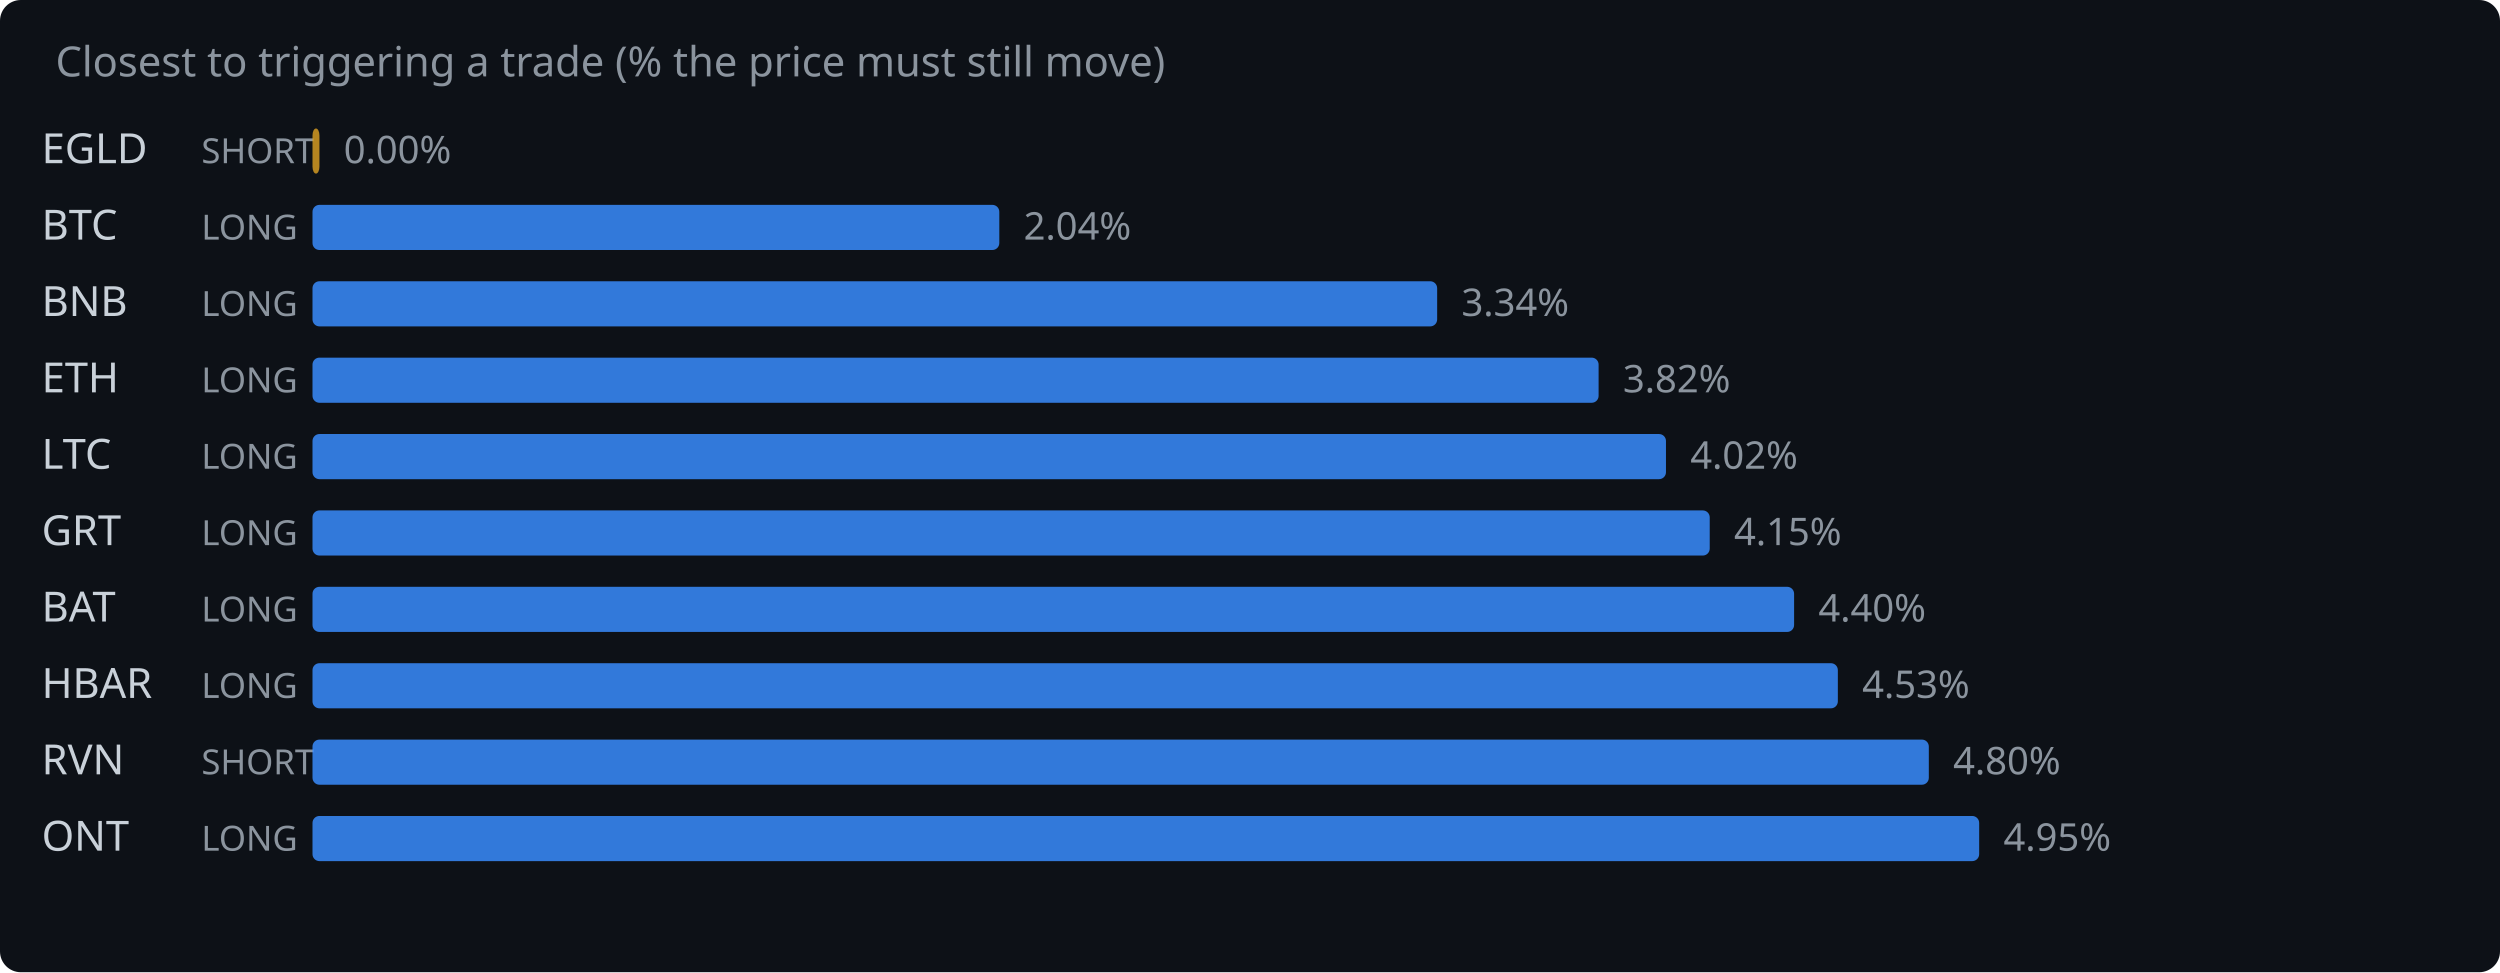
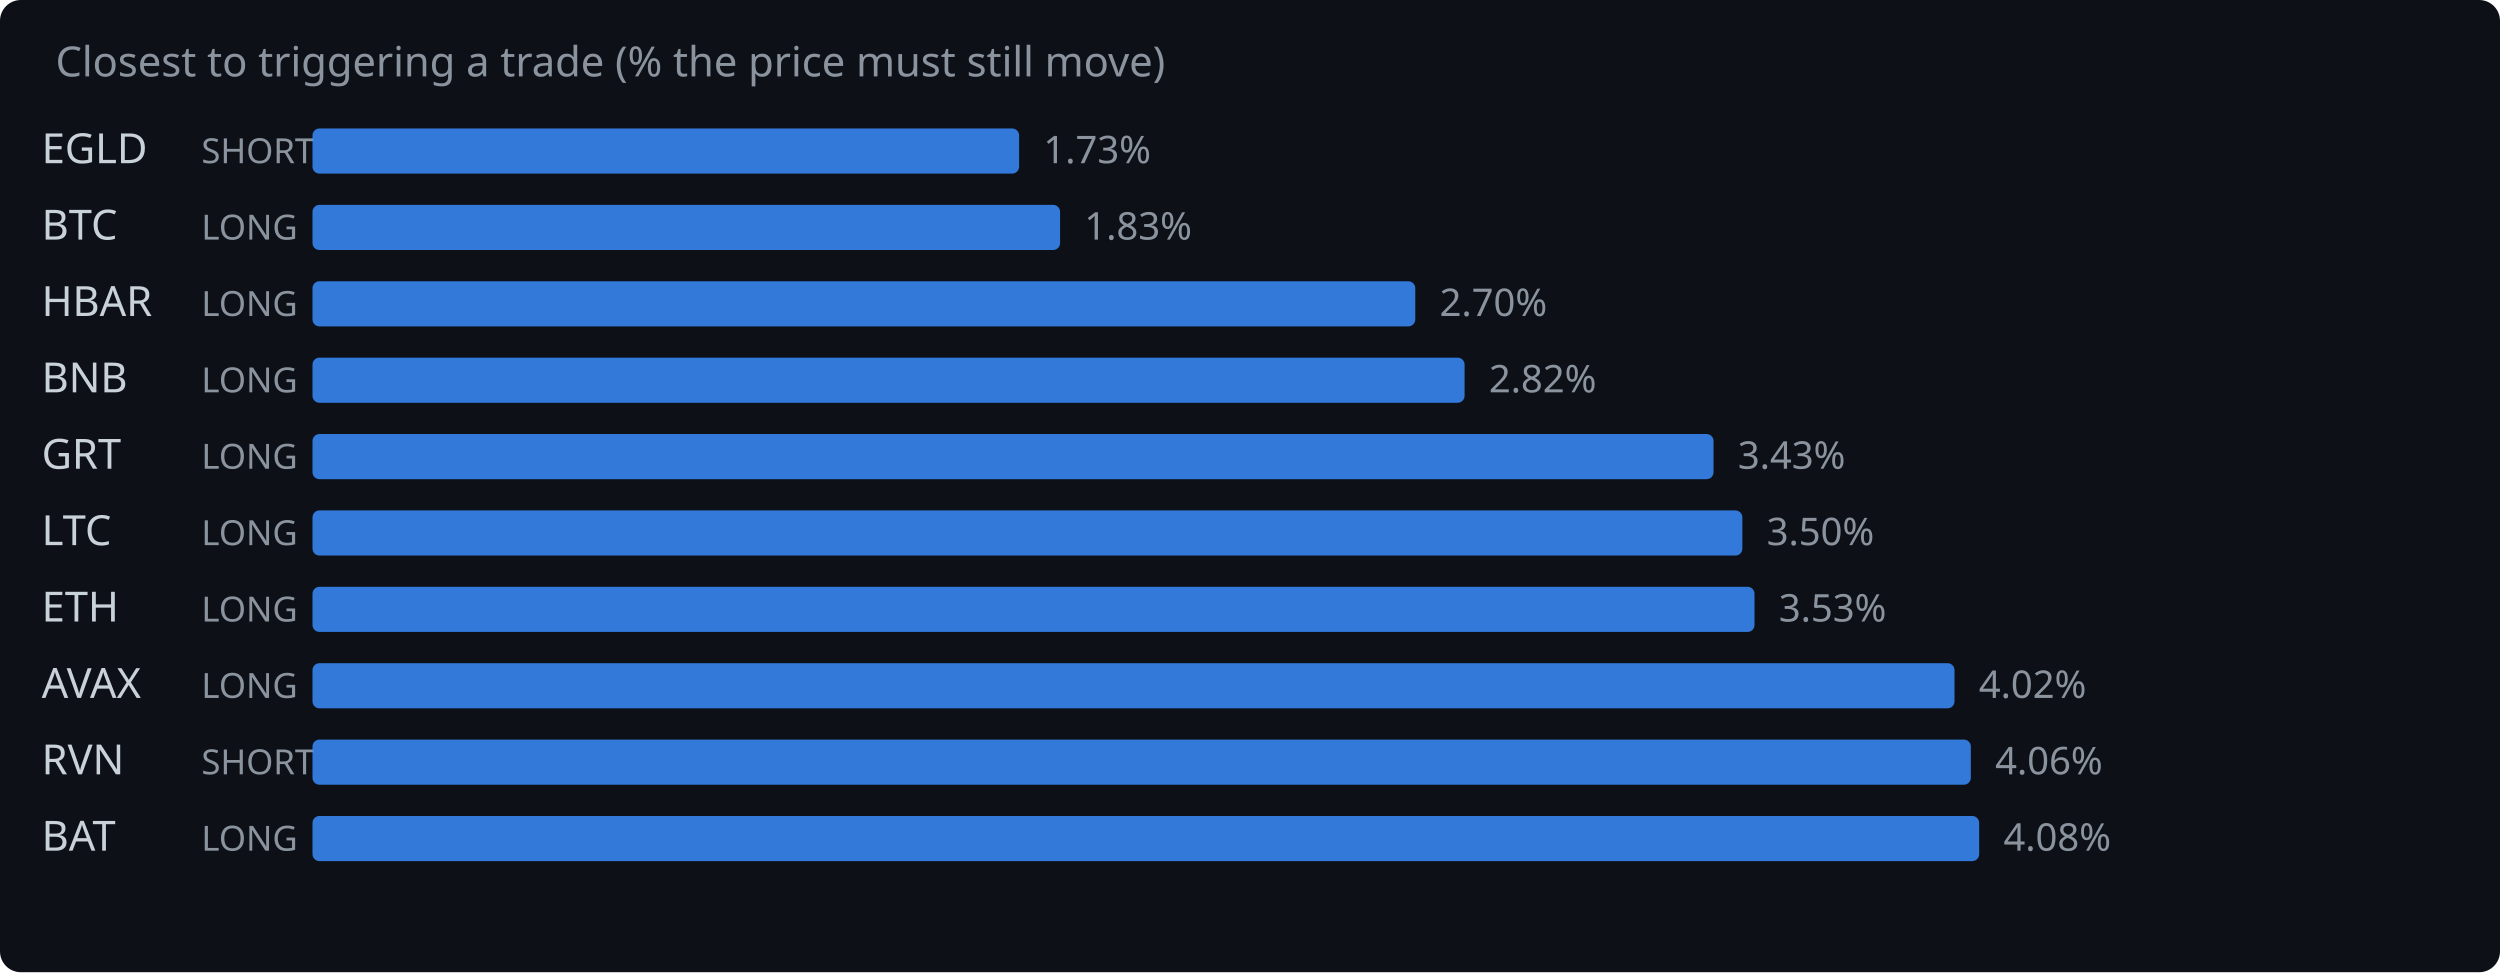
<svg xmlns="http://www.w3.org/2000/svg" width="720" height="280" viewBox="0 0 720 280">
  <rect width="720" height="280" fill="#0d1117" rx="6" />
  <text x="16" y="22" fill="#8b949e" font-family="system-ui,sans-serif" font-size="12">Closest to triggering a trade (% the price must still move)</text>
  <text x="12" y="47" fill="#c9d1d9" font-family="system-ui,sans-serif" font-size="12">EGLD</text>
  <text x="58" y="47" fill="#8b949e" font-family="system-ui,sans-serif" font-size="10">SHORT</text>
-   <rect x="90" y="37" width="2.0" height="13" rx="2" fill="#d29922" opacity="0.85" />
-   <text x="99.0" y="47" fill="#8b949e" font-family="system-ui,sans-serif" font-size="11">0.00%</text>
+   <rect x="90" y="37" width="203.5" height="13" rx="2" fill="#388bfd" opacity="0.85" />
+   <text x="300.5" y="47" fill="#8b949e" font-family="system-ui,sans-serif" font-size="11">1.73%</text>
  <text x="12" y="69" fill="#c9d1d9" font-family="system-ui,sans-serif" font-size="12">BTC</text>
  <text x="58" y="69" fill="#8b949e" font-family="system-ui,sans-serif" font-size="10">LONG</text>
-   <rect x="90" y="59" width="197.8" height="13" rx="2" fill="#388bfd" opacity="0.85" />
-   <text x="294.8" y="69" fill="#8b949e" font-family="system-ui,sans-serif" font-size="11">2.04%</text>
-   <text x="12" y="91" fill="#c9d1d9" font-family="system-ui,sans-serif" font-size="12">BNB</text>
+   <rect x="90" y="59" width="215.3" height="13" rx="2" fill="#388bfd" opacity="0.85" />
+   <text x="312.3" y="69" fill="#8b949e" font-family="system-ui,sans-serif" font-size="11">1.83%</text>
+   <text x="12" y="91" fill="#c9d1d9" font-family="system-ui,sans-serif" font-size="12">HBAR</text>
  <text x="58" y="91" fill="#8b949e" font-family="system-ui,sans-serif" font-size="10">LONG</text>
-   <rect x="90" y="81" width="323.9" height="13" rx="2" fill="#388bfd" opacity="0.85" />
-   <text x="420.9" y="91" fill="#8b949e" font-family="system-ui,sans-serif" font-size="11">3.34%</text>
-   <text x="12" y="113" fill="#c9d1d9" font-family="system-ui,sans-serif" font-size="12">ETH</text>
+   <rect x="90" y="81" width="317.6" height="13" rx="2" fill="#388bfd" opacity="0.85" />
+   <text x="414.6" y="91" fill="#8b949e" font-family="system-ui,sans-serif" font-size="11">2.70%</text>
+   <text x="12" y="113" fill="#c9d1d9" font-family="system-ui,sans-serif" font-size="12">BNB</text>
  <text x="58" y="113" fill="#8b949e" font-family="system-ui,sans-serif" font-size="10">LONG</text>
-   <rect x="90" y="103" width="370.4" height="13" rx="2" fill="#388bfd" opacity="0.85" />
-   <text x="467.4" y="113" fill="#8b949e" font-family="system-ui,sans-serif" font-size="11">3.82%</text>
-   <text x="12" y="135" fill="#c9d1d9" font-family="system-ui,sans-serif" font-size="12">LTC</text>
+   <rect x="90" y="103" width="331.8" height="13" rx="2" fill="#388bfd" opacity="0.85" />
+   <text x="428.8" y="113" fill="#8b949e" font-family="system-ui,sans-serif" font-size="11">2.82%</text>
+   <text x="12" y="135" fill="#c9d1d9" font-family="system-ui,sans-serif" font-size="12">GRT</text>
  <text x="58" y="135" fill="#8b949e" font-family="system-ui,sans-serif" font-size="10">LONG</text>
-   <rect x="90" y="125" width="389.8" height="13" rx="2" fill="#388bfd" opacity="0.85" />
-   <text x="486.8" y="135" fill="#8b949e" font-family="system-ui,sans-serif" font-size="11">4.02%</text>
-   <text x="12" y="157" fill="#c9d1d9" font-family="system-ui,sans-serif" font-size="12">GRT</text>
+   <rect x="90" y="125" width="403.5" height="13" rx="2" fill="#388bfd" opacity="0.85" />
+   <text x="500.5" y="135" fill="#8b949e" font-family="system-ui,sans-serif" font-size="11">3.43%</text>
+   <text x="12" y="157" fill="#c9d1d9" font-family="system-ui,sans-serif" font-size="12">LTC</text>
  <text x="58" y="157" fill="#8b949e" font-family="system-ui,sans-serif" font-size="10">LONG</text>
-   <rect x="90" y="147" width="402.4" height="13" rx="2" fill="#388bfd" opacity="0.85" />
-   <text x="499.4" y="157" fill="#8b949e" font-family="system-ui,sans-serif" font-size="11">4.15%</text>
-   <text x="12" y="179" fill="#c9d1d9" font-family="system-ui,sans-serif" font-size="12">BAT</text>
+   <rect x="90" y="147" width="411.8" height="13" rx="2" fill="#388bfd" opacity="0.85" />
+   <text x="508.8" y="157" fill="#8b949e" font-family="system-ui,sans-serif" font-size="11">3.50%</text>
+   <text x="12" y="179" fill="#c9d1d9" font-family="system-ui,sans-serif" font-size="12">ETH</text>
  <text x="58" y="179" fill="#8b949e" font-family="system-ui,sans-serif" font-size="10">LONG</text>
-   <rect x="90" y="169" width="426.7" height="13" rx="2" fill="#388bfd" opacity="0.85" />
-   <text x="523.7" y="179" fill="#8b949e" font-family="system-ui,sans-serif" font-size="11">4.40%</text>
-   <text x="12" y="201" fill="#c9d1d9" font-family="system-ui,sans-serif" font-size="12">HBAR</text>
+   <rect x="90" y="169" width="415.3" height="13" rx="2" fill="#388bfd" opacity="0.85" />
+   <text x="512.3" y="179" fill="#8b949e" font-family="system-ui,sans-serif" font-size="11">3.53%</text>
+   <text x="12" y="201" fill="#c9d1d9" font-family="system-ui,sans-serif" font-size="12">AVAX</text>
  <text x="58" y="201" fill="#8b949e" font-family="system-ui,sans-serif" font-size="10">LONG</text>
-   <rect x="90" y="191" width="439.3" height="13" rx="2" fill="#388bfd" opacity="0.85" />
-   <text x="536.3" y="201" fill="#8b949e" font-family="system-ui,sans-serif" font-size="11">4.53%</text>
+   <rect x="90" y="191" width="472.9" height="13" rx="2" fill="#388bfd" opacity="0.85" />
+   <text x="569.9" y="201" fill="#8b949e" font-family="system-ui,sans-serif" font-size="11">4.02%</text>
  <text x="12" y="223" fill="#c9d1d9" font-family="system-ui,sans-serif" font-size="12">RVN</text>
  <text x="58" y="223" fill="#8b949e" font-family="system-ui,sans-serif" font-size="10">SHORT</text>
-   <rect x="90" y="213" width="465.5" height="13" rx="2" fill="#388bfd" opacity="0.85" />
-   <text x="562.5" y="223" fill="#8b949e" font-family="system-ui,sans-serif" font-size="11">4.80%</text>
-   <text x="12" y="245" fill="#c9d1d9" font-family="system-ui,sans-serif" font-size="12">ONT</text>
+   <rect x="90" y="213" width="477.6" height="13" rx="2" fill="#388bfd" opacity="0.85" />
+   <text x="574.6" y="223" fill="#8b949e" font-family="system-ui,sans-serif" font-size="11">4.06%</text>
+   <text x="12" y="245" fill="#c9d1d9" font-family="system-ui,sans-serif" font-size="12">BAT</text>
  <text x="58" y="245" fill="#8b949e" font-family="system-ui,sans-serif" font-size="10">LONG</text>
  <rect x="90" y="235" width="480.0" height="13" rx="2" fill="#388bfd" opacity="0.85" />
-   <text x="577.0" y="245" fill="#8b949e" font-family="system-ui,sans-serif" font-size="11">4.95%</text>
+   <text x="577.0" y="245" fill="#8b949e" font-family="system-ui,sans-serif" font-size="11">4.08%</text>
</svg>
